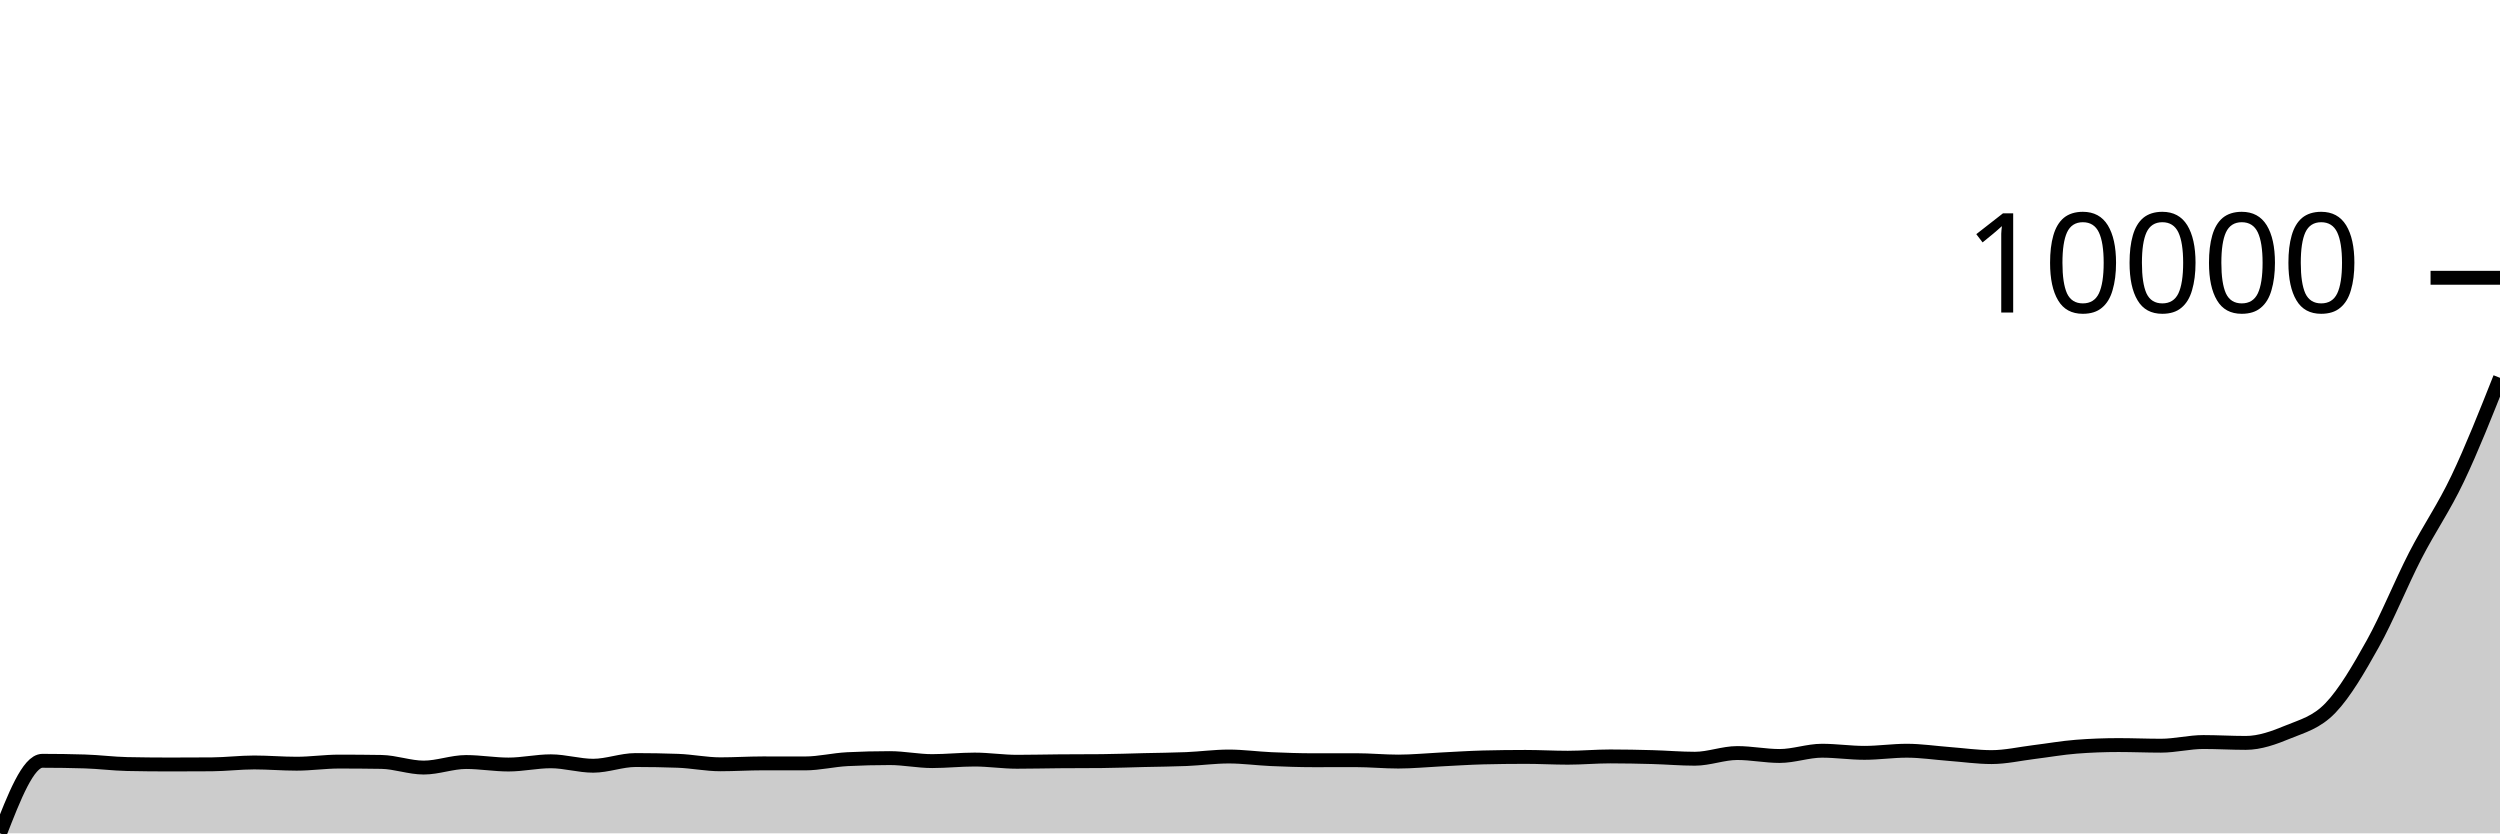
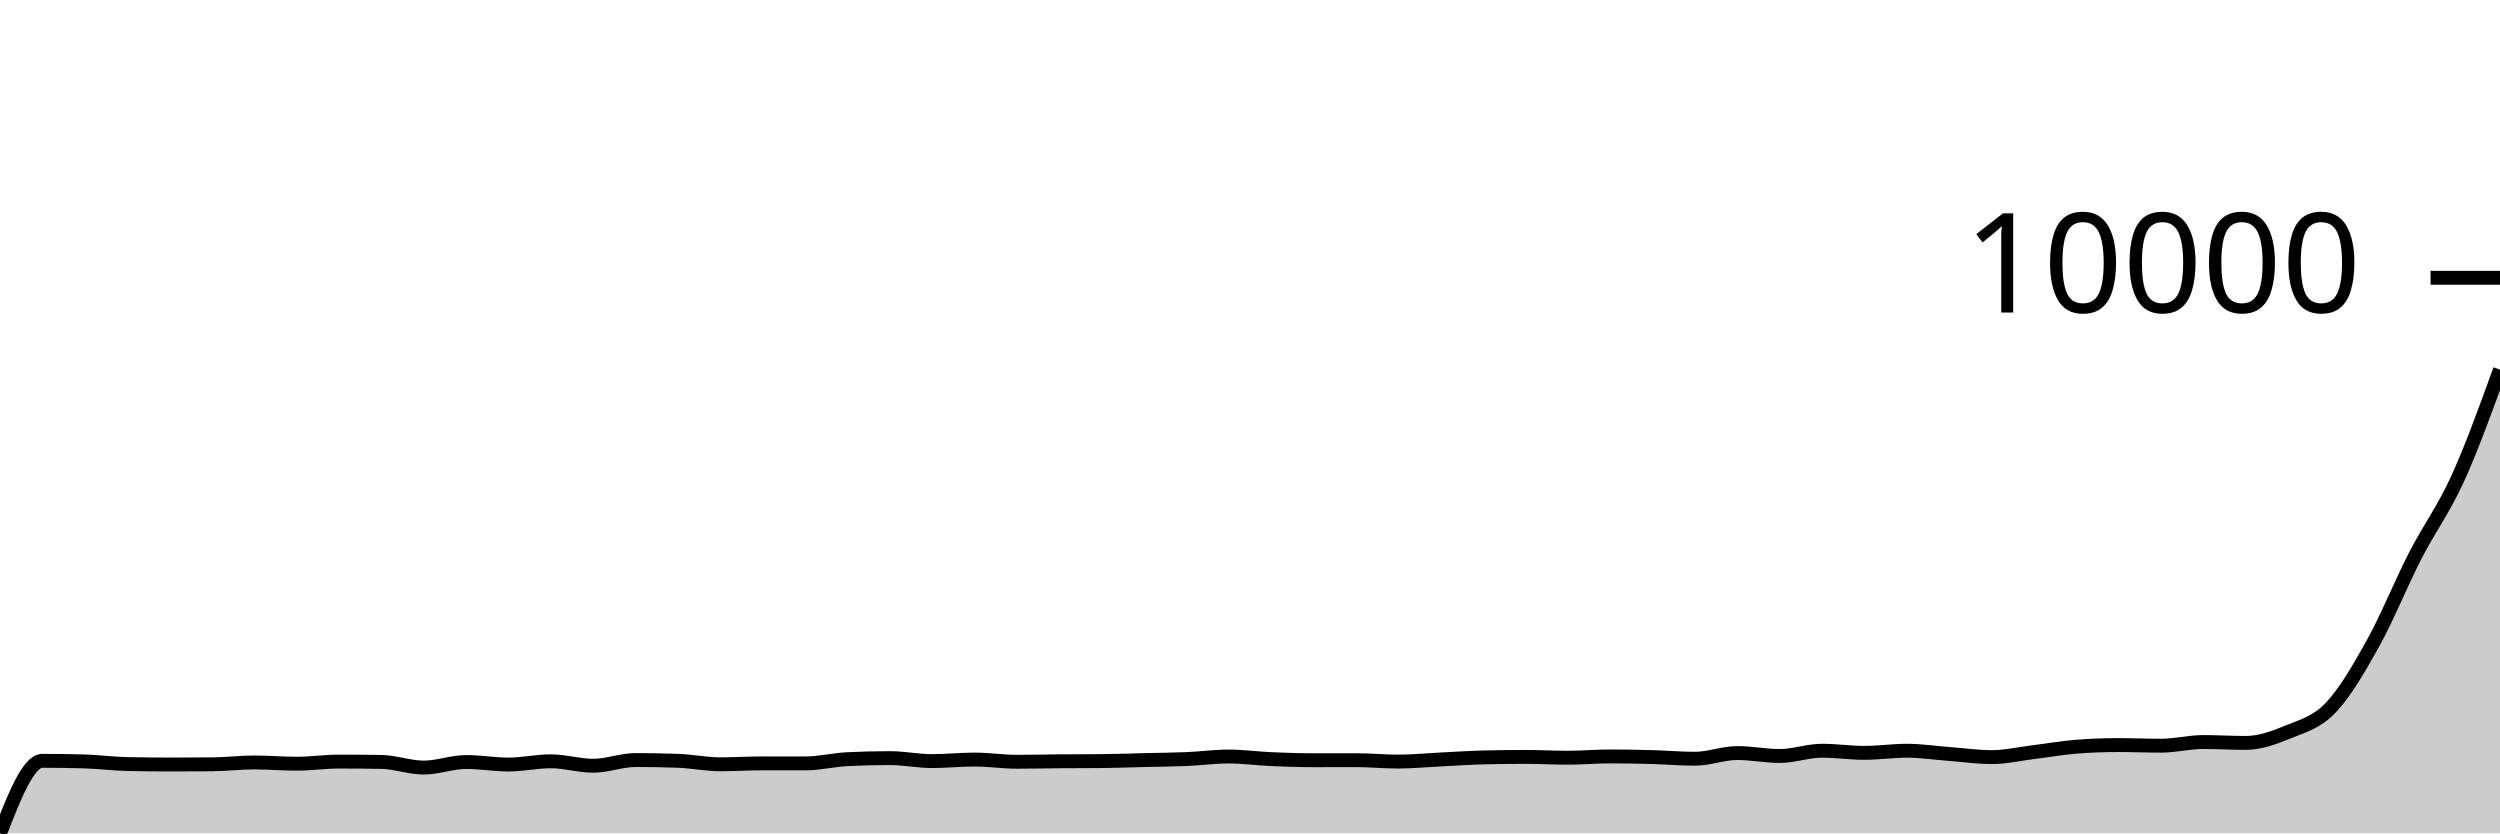
<svg xmlns="http://www.w3.org/2000/svg" viewBox="0 0 180 60">
  <g transform="translate(0,20)">
-     <path class="area" fill="rgba(0, 0, 0, 0.2)" d="M0,40C1.017,37.389,2.034,34.778,3.051,34.778C4.068,34.778,5.085,34.793,6.102,34.824C7.119,34.854,8.136,34.99,9.153,35.011C10.169,35.032,11.186,35.043,12.203,35.043C13.22,35.043,14.237,35.039,15.254,35.032C16.271,35.025,17.288,34.897,18.305,34.897C19.322,34.897,20.339,34.987,21.356,34.987C22.373,34.987,23.39,34.834,24.407,34.834C25.424,34.834,26.441,34.842,27.458,34.858C28.475,34.875,29.492,35.265,30.508,35.265C31.525,35.265,32.542,34.865,33.559,34.865C34.576,34.865,35.593,35.046,36.61,35.046C37.627,35.046,38.644,34.813,39.661,34.813C40.678,34.813,41.695,35.133,42.712,35.133C43.729,35.133,44.746,34.723,45.763,34.723C46.78,34.723,47.797,34.741,48.814,34.778C49.831,34.815,50.847,35.029,51.864,35.029C52.881,35.029,53.898,34.963,54.915,34.963C55.932,34.963,56.949,34.966,57.966,34.966C58.983,34.966,60,34.711,61.017,34.66C62.034,34.609,63.051,34.584,64.068,34.584C65.085,34.584,66.102,34.799,67.119,34.799C68.136,34.799,69.153,34.688,70.169,34.688C71.186,34.688,72.203,34.848,73.22,34.848C74.237,34.848,75.254,34.821,76.271,34.813C77.288,34.805,78.305,34.809,79.322,34.799C80.339,34.79,81.356,34.751,82.373,34.726C83.39,34.702,84.407,34.696,85.424,34.653C86.441,34.61,87.458,34.469,88.475,34.469C89.492,34.469,90.508,34.612,91.525,34.657C92.542,34.701,93.559,34.737,94.576,34.737C95.593,34.737,96.61,34.733,97.627,34.733C98.644,34.733,99.661,34.834,100.678,34.834C101.695,34.834,102.712,34.731,103.729,34.681C104.746,34.631,105.763,34.561,106.78,34.535C107.797,34.51,108.814,34.497,109.831,34.497C110.847,34.497,111.864,34.556,112.881,34.556C113.898,34.556,114.915,34.462,115.932,34.462C116.949,34.462,117.966,34.483,118.983,34.511C120,34.539,121.017,34.629,122.034,34.629C123.051,34.629,124.068,34.219,125.085,34.219C126.102,34.219,127.119,34.431,128.136,34.431C129.153,34.431,130.169,34.052,131.186,34.052C132.203,34.052,133.22,34.205,134.237,34.205C135.254,34.205,136.271,34.052,137.288,34.052C138.305,34.052,139.322,34.208,140.339,34.285C141.356,34.361,142.373,34.511,143.39,34.511C144.407,34.511,145.424,34.274,146.441,34.149C147.458,34.025,148.475,33.842,149.492,33.763C150.508,33.684,151.525,33.645,152.542,33.645C153.559,33.645,154.576,33.69,155.593,33.69C156.61,33.69,157.627,33.426,158.644,33.426C159.661,33.426,160.678,33.489,161.695,33.489C162.712,33.489,163.729,33.12,164.746,32.699C165.763,32.279,166.78,32.029,167.797,30.968C168.814,29.908,169.831,28.164,170.847,26.338C171.864,24.511,172.881,21.985,173.898,20.007C174.915,18.029,175.932,16.603,176.949,14.469C177.966,12.335,178.983,9.769,180,7.203L180,40C178.983,40,177.966,40,176.949,40C175.932,40,174.915,40,173.898,40C172.881,40,171.864,40,170.847,40C169.831,40,168.814,40,167.797,40C166.78,40,165.763,40,164.746,40C163.729,40,162.712,40,161.695,40C160.678,40,159.661,40,158.644,40C157.627,40,156.61,40,155.593,40C154.576,40,153.559,40,152.542,40C151.525,40,150.508,40,149.492,40C148.475,40,147.458,40,146.441,40C145.424,40,144.407,40,143.39,40C142.373,40,141.356,40,140.339,40C139.322,40,138.305,40,137.288,40C136.271,40,135.254,40,134.237,40C133.22,40,132.203,40,131.186,40C130.169,40,129.153,40,128.136,40C127.119,40,126.102,40,125.085,40C124.068,40,123.051,40,122.034,40C121.017,40,120,40,118.983,40C117.966,40,116.949,40,115.932,40C114.915,40,113.898,40,112.881,40C111.864,40,110.847,40,109.831,40C108.814,40,107.797,40,106.78,40C105.763,40,104.746,40,103.729,40C102.712,40,101.695,40,100.678,40C99.661,40,98.644,40,97.627,40C96.61,40,95.593,40,94.576,40C93.559,40,92.542,40,91.525,40C90.508,40,89.492,40,88.475,40C87.458,40,86.441,40,85.424,40C84.407,40,83.39,40,82.373,40C81.356,40,80.339,40,79.322,40C78.305,40,77.288,40,76.271,40C75.254,40,74.237,40,73.22,40C72.203,40,71.186,40,70.169,40C69.153,40,68.136,40,67.119,40C66.102,40,65.085,40,64.068,40C63.051,40,62.034,40,61.017,40C60,40,58.983,40,57.966,40C56.949,40,55.932,40,54.915,40C53.898,40,52.881,40,51.864,40C50.847,40,49.831,40,48.814,40C47.797,40,46.78,40,45.763,40C44.746,40,43.729,40,42.712,40C41.695,40,40.678,40,39.661,40C38.644,40,37.627,40,36.61,40C35.593,40,34.576,40,33.559,40C32.542,40,31.525,40,30.508,40C29.492,40,28.475,40,27.458,40C26.441,40,25.424,40,24.407,40C23.39,40,22.373,40,21.356,40C20.339,40,19.322,40,18.305,40C17.288,40,16.271,40,15.254,40C14.237,40,13.22,40,12.203,40C11.186,40,10.169,40,9.153,40C8.136,40,7.119,40,6.102,40C5.085,40,4.068,40,3.051,40C2.034,40,1.017,40,0,40Z" />
-     <path class="line" stroke="black" fill="none" d="M0,40C1.017,37.389,2.034,34.778,3.051,34.778C4.068,34.778,5.085,34.793,6.102,34.824C7.119,34.854,8.136,34.99,9.153,35.011C10.169,35.032,11.186,35.043,12.203,35.043C13.22,35.043,14.237,35.039,15.254,35.032C16.271,35.025,17.288,34.897,18.305,34.897C19.322,34.897,20.339,34.987,21.356,34.987C22.373,34.987,23.39,34.834,24.407,34.834C25.424,34.834,26.441,34.842,27.458,34.858C28.475,34.875,29.492,35.265,30.508,35.265C31.525,35.265,32.542,34.865,33.559,34.865C34.576,34.865,35.593,35.046,36.61,35.046C37.627,35.046,38.644,34.813,39.661,34.813C40.678,34.813,41.695,35.133,42.712,35.133C43.729,35.133,44.746,34.723,45.763,34.723C46.78,34.723,47.797,34.741,48.814,34.778C49.831,34.815,50.847,35.029,51.864,35.029C52.881,35.029,53.898,34.963,54.915,34.963C55.932,34.963,56.949,34.966,57.966,34.966C58.983,34.966,60,34.711,61.017,34.66C62.034,34.609,63.051,34.584,64.068,34.584C65.085,34.584,66.102,34.799,67.119,34.799C68.136,34.799,69.153,34.688,70.169,34.688C71.186,34.688,72.203,34.848,73.22,34.848C74.237,34.848,75.254,34.821,76.271,34.813C77.288,34.805,78.305,34.809,79.322,34.799C80.339,34.79,81.356,34.751,82.373,34.726C83.39,34.702,84.407,34.696,85.424,34.653C86.441,34.61,87.458,34.469,88.475,34.469C89.492,34.469,90.508,34.612,91.525,34.657C92.542,34.701,93.559,34.737,94.576,34.737C95.593,34.737,96.61,34.733,97.627,34.733C98.644,34.733,99.661,34.834,100.678,34.834C101.695,34.834,102.712,34.731,103.729,34.681C104.746,34.631,105.763,34.561,106.78,34.535C107.797,34.51,108.814,34.497,109.831,34.497C110.847,34.497,111.864,34.556,112.881,34.556C113.898,34.556,114.915,34.462,115.932,34.462C116.949,34.462,117.966,34.483,118.983,34.511C120,34.539,121.017,34.629,122.034,34.629C123.051,34.629,124.068,34.219,125.085,34.219C126.102,34.219,127.119,34.431,128.136,34.431C129.153,34.431,130.169,34.052,131.186,34.052C132.203,34.052,133.22,34.205,134.237,34.205C135.254,34.205,136.271,34.052,137.288,34.052C138.305,34.052,139.322,34.208,140.339,34.285C141.356,34.361,142.373,34.511,143.39,34.511C144.407,34.511,145.424,34.274,146.441,34.149C147.458,34.025,148.475,33.842,149.492,33.763C150.508,33.684,151.525,33.645,152.542,33.645C153.559,33.645,154.576,33.69,155.593,33.69C156.61,33.69,157.627,33.426,158.644,33.426C159.661,33.426,160.678,33.489,161.695,33.489C162.712,33.489,163.729,33.12,164.746,32.699C165.763,32.279,166.78,32.029,167.797,30.968C168.814,29.908,169.831,28.164,170.847,26.338C171.864,24.511,172.881,21.985,173.898,20.007C174.915,18.029,175.932,16.603,176.949,14.469C177.966,12.335,178.983,9.769,180,7.203" />
+     <path class="area" fill="rgba(0, 0, 0, 0.2)" d="M0,40C1.017,37.389,2.034,34.778,3.051,34.778C4.068,34.778,5.085,34.793,6.102,34.824C7.119,34.854,8.136,34.99,9.153,35.011C10.169,35.032,11.186,35.043,12.203,35.043C13.22,35.043,14.237,35.039,15.254,35.032C16.271,35.025,17.288,34.897,18.305,34.897C19.322,34.897,20.339,34.987,21.356,34.987C22.373,34.987,23.39,34.834,24.407,34.834C25.424,34.834,26.441,34.842,27.458,34.858C28.475,34.875,29.492,35.265,30.508,35.265C31.525,35.265,32.542,34.865,33.559,34.865C34.576,34.865,35.593,35.046,36.61,35.046C37.627,35.046,38.644,34.813,39.661,34.813C40.678,34.813,41.695,35.133,42.712,35.133C43.729,35.133,44.746,34.723,45.763,34.723C46.78,34.723,47.797,34.741,48.814,34.778C49.831,34.815,50.847,35.029,51.864,35.029C52.881,35.029,53.898,34.963,54.915,34.963C55.932,34.963,56.949,34.966,57.966,34.966C58.983,34.966,60,34.711,61.017,34.66C62.034,34.609,63.051,34.584,64.068,34.584C65.085,34.584,66.102,34.799,67.119,34.799C68.136,34.799,69.153,34.688,70.169,34.688C71.186,34.688,72.203,34.848,73.22,34.848C74.237,34.848,75.254,34.821,76.271,34.813C77.288,34.805,78.305,34.809,79.322,34.799C80.339,34.79,81.356,34.751,82.373,34.726C83.39,34.702,84.407,34.696,85.424,34.653C86.441,34.61,87.458,34.469,88.475,34.469C89.492,34.469,90.508,34.612,91.525,34.657C92.542,34.701,93.559,34.737,94.576,34.737C95.593,34.737,96.61,34.733,97.627,34.733C98.644,34.733,99.661,34.834,100.678,34.834C101.695,34.834,102.712,34.731,103.729,34.681C104.746,34.631,105.763,34.561,106.78,34.535C107.797,34.51,108.814,34.497,109.831,34.497C110.847,34.497,111.864,34.556,112.881,34.556C113.898,34.556,114.915,34.462,115.932,34.462C116.949,34.462,117.966,34.483,118.983,34.511C120,34.539,121.017,34.629,122.034,34.629C123.051,34.629,124.068,34.219,125.085,34.219C126.102,34.219,127.119,34.431,128.136,34.431C129.153,34.431,130.169,34.052,131.186,34.052C132.203,34.052,133.22,34.205,134.237,34.205C135.254,34.205,136.271,34.052,137.288,34.052C138.305,34.052,139.322,34.208,140.339,34.285C141.356,34.361,142.373,34.511,143.39,34.511C144.407,34.511,145.424,34.274,146.441,34.149C147.458,34.025,148.475,33.842,149.492,33.763C150.508,33.684,151.525,33.645,152.542,33.645C153.559,33.645,154.576,33.69,155.593,33.69C156.61,33.69,157.627,33.426,158.644,33.426C159.661,33.426,160.678,33.489,161.695,33.489C162.712,33.489,163.729,33.12,164.746,32.699C165.763,32.279,166.78,32.029,167.797,30.968C168.814,29.908,169.831,28.164,170.847,26.338C171.864,24.511,172.881,21.985,173.898,20.007C174.915,18.029,175.932,16.701,176.949,14.469C177.966,12.237,178.983,9.426,180,6.616L180,40C178.983,40,177.966,40,176.949,40C175.932,40,174.915,40,173.898,40C172.881,40,171.864,40,170.847,40C169.831,40,168.814,40,167.797,40C166.78,40,165.763,40,164.746,40C163.729,40,162.712,40,161.695,40C160.678,40,159.661,40,158.644,40C157.627,40,156.61,40,155.593,40C154.576,40,153.559,40,152.542,40C151.525,40,150.508,40,149.492,40C148.475,40,147.458,40,146.441,40C145.424,40,144.407,40,143.39,40C142.373,40,141.356,40,140.339,40C139.322,40,138.305,40,137.288,40C136.271,40,135.254,40,134.237,40C133.22,40,132.203,40,131.186,40C130.169,40,129.153,40,128.136,40C127.119,40,126.102,40,125.085,40C124.068,40,123.051,40,122.034,40C121.017,40,120,40,118.983,40C117.966,40,116.949,40,115.932,40C114.915,40,113.898,40,112.881,40C111.864,40,110.847,40,109.831,40C108.814,40,107.797,40,106.78,40C105.763,40,104.746,40,103.729,40C102.712,40,101.695,40,100.678,40C99.661,40,98.644,40,97.627,40C96.61,40,95.593,40,94.576,40C93.559,40,92.542,40,91.525,40C90.508,40,89.492,40,88.475,40C87.458,40,86.441,40,85.424,40C84.407,40,83.39,40,82.373,40C81.356,40,80.339,40,79.322,40C78.305,40,77.288,40,76.271,40C75.254,40,74.237,40,73.22,40C72.203,40,71.186,40,70.169,40C69.153,40,68.136,40,67.119,40C66.102,40,65.085,40,64.068,40C63.051,40,62.034,40,61.017,40C60,40,58.983,40,57.966,40C56.949,40,55.932,40,54.915,40C53.898,40,52.881,40,51.864,40C50.847,40,49.831,40,48.814,40C47.797,40,46.78,40,45.763,40C44.746,40,43.729,40,42.712,40C41.695,40,40.678,40,39.661,40C38.644,40,37.627,40,36.61,40C35.593,40,34.576,40,33.559,40C32.542,40,31.525,40,30.508,40C29.492,40,28.475,40,27.458,40C26.441,40,25.424,40,24.407,40C23.39,40,22.373,40,21.356,40C20.339,40,19.322,40,18.305,40C17.288,40,16.271,40,15.254,40C14.237,40,13.22,40,12.203,40C11.186,40,10.169,40,9.153,40C8.136,40,7.119,40,6.102,40C5.085,40,4.068,40,3.051,40C2.034,40,1.017,40,0,40Z" />
+     <path class="line" stroke="black" fill="none" d="M0,40C1.017,37.389,2.034,34.778,3.051,34.778C4.068,34.778,5.085,34.793,6.102,34.824C7.119,34.854,8.136,34.99,9.153,35.011C10.169,35.032,11.186,35.043,12.203,35.043C13.22,35.043,14.237,35.039,15.254,35.032C16.271,35.025,17.288,34.897,18.305,34.897C19.322,34.897,20.339,34.987,21.356,34.987C22.373,34.987,23.39,34.834,24.407,34.834C25.424,34.834,26.441,34.842,27.458,34.858C28.475,34.875,29.492,35.265,30.508,35.265C31.525,35.265,32.542,34.865,33.559,34.865C34.576,34.865,35.593,35.046,36.61,35.046C37.627,35.046,38.644,34.813,39.661,34.813C40.678,34.813,41.695,35.133,42.712,35.133C43.729,35.133,44.746,34.723,45.763,34.723C46.78,34.723,47.797,34.741,48.814,34.778C49.831,34.815,50.847,35.029,51.864,35.029C52.881,35.029,53.898,34.963,54.915,34.963C55.932,34.963,56.949,34.966,57.966,34.966C58.983,34.966,60,34.711,61.017,34.66C62.034,34.609,63.051,34.584,64.068,34.584C65.085,34.584,66.102,34.799,67.119,34.799C68.136,34.799,69.153,34.688,70.169,34.688C71.186,34.688,72.203,34.848,73.22,34.848C74.237,34.848,75.254,34.821,76.271,34.813C77.288,34.805,78.305,34.809,79.322,34.799C80.339,34.79,81.356,34.751,82.373,34.726C83.39,34.702,84.407,34.696,85.424,34.653C86.441,34.61,87.458,34.469,88.475,34.469C89.492,34.469,90.508,34.612,91.525,34.657C92.542,34.701,93.559,34.737,94.576,34.737C95.593,34.737,96.61,34.733,97.627,34.733C98.644,34.733,99.661,34.834,100.678,34.834C101.695,34.834,102.712,34.731,103.729,34.681C104.746,34.631,105.763,34.561,106.78,34.535C107.797,34.51,108.814,34.497,109.831,34.497C110.847,34.497,111.864,34.556,112.881,34.556C113.898,34.556,114.915,34.462,115.932,34.462C116.949,34.462,117.966,34.483,118.983,34.511C120,34.539,121.017,34.629,122.034,34.629C123.051,34.629,124.068,34.219,125.085,34.219C126.102,34.219,127.119,34.431,128.136,34.431C129.153,34.431,130.169,34.052,131.186,34.052C132.203,34.052,133.22,34.205,134.237,34.205C135.254,34.205,136.271,34.052,137.288,34.052C138.305,34.052,139.322,34.208,140.339,34.285C141.356,34.361,142.373,34.511,143.39,34.511C144.407,34.511,145.424,34.274,146.441,34.149C147.458,34.025,148.475,33.842,149.492,33.763C150.508,33.684,151.525,33.645,152.542,33.645C153.559,33.645,154.576,33.69,155.593,33.69C156.61,33.69,157.627,33.426,158.644,33.426C159.661,33.426,160.678,33.489,161.695,33.489C162.712,33.489,163.729,33.12,164.746,32.699C165.763,32.279,166.78,32.029,167.797,30.968C168.814,29.908,169.831,28.164,170.847,26.338C171.864,24.511,172.881,21.985,173.898,20.007C174.915,18.029,175.932,16.701,176.949,14.469C177.966,12.237,178.983,9.426,180,6.616" />
    <path class="axis-ceiling" stroke-width="1" stroke="black" fill="none" d="M175,0L180,0" />
    <text class="axis-ceiling-label" font-family="sans-serif" text-anchor="end" font-size="10px" x="170" y="2.5">10000</text>
  </g>
</svg>
